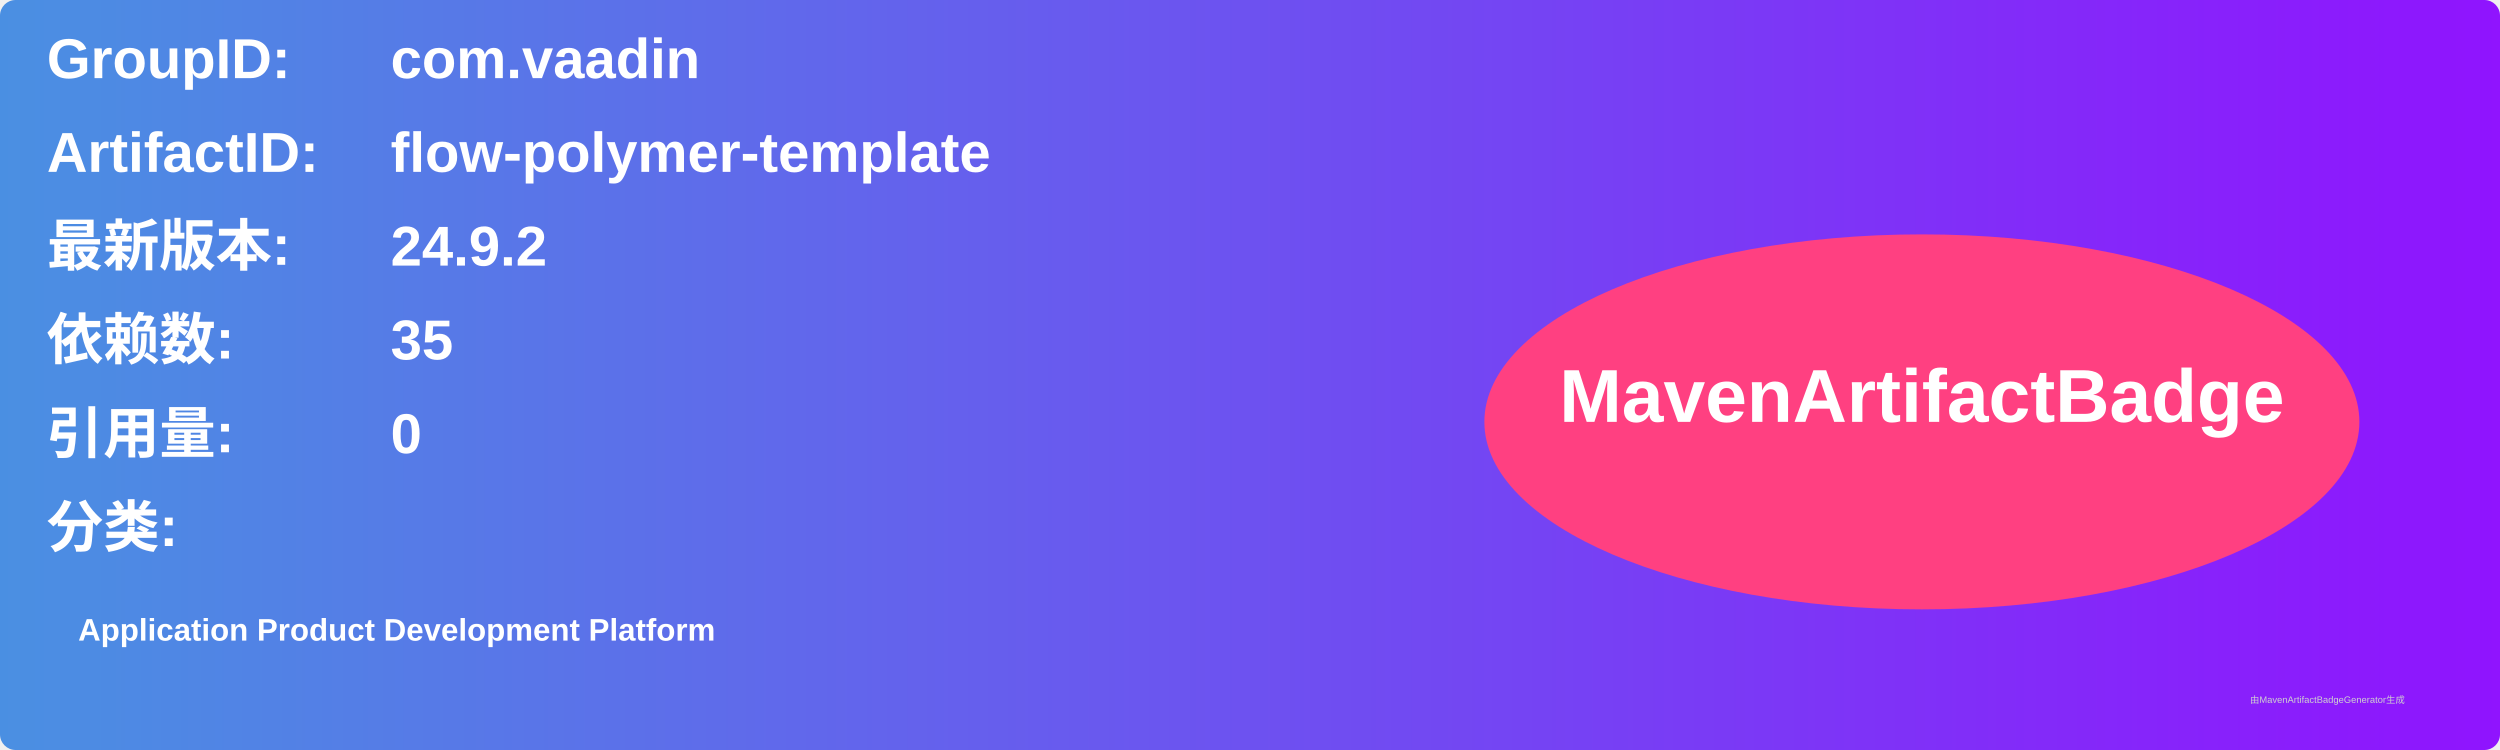
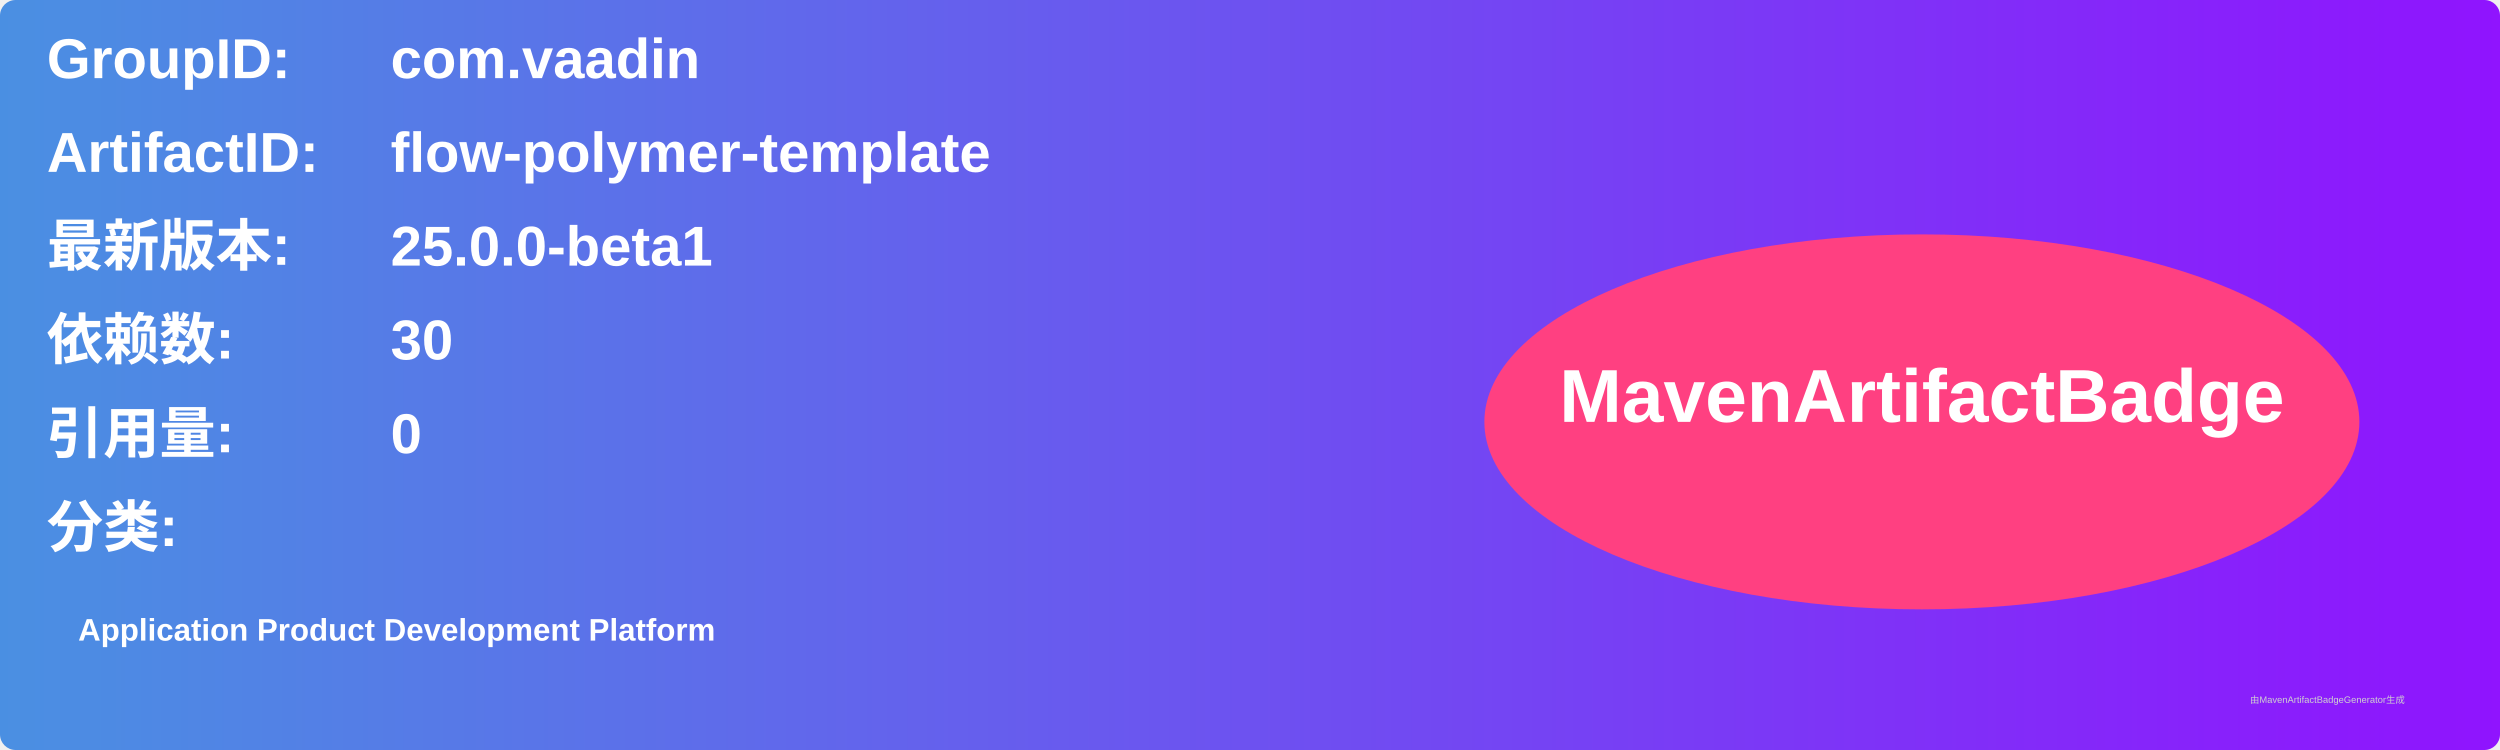
<svg xmlns="http://www.w3.org/2000/svg" width="800" height="240" viewBox="0 0 800 240">
  <linearGradient id="grad" x1="0%" y1="0%" x2="100%" y2="0%">
    <stop offset="0%" stop-color="#4a90e2" />
    <stop offset="100%" stop-color="#9013fe" />
  </linearGradient>
  <rect width="100%" height="100%" rx="5" ry="5" fill="url(#grad)" />
  <g transform="translate(15, 15)">
    <text x="0" y="10" font-family="Arial" font-size="18" fill="white" font-weight="bold" width="260">GroupID:</text>
    <text x="110" y="10" font-family="Arial" font-size="18" fill="white" font-weight="bold" width="460">com.vaadin</text>
    <text x="0" y="40" font-family="Arial" font-size="18" fill="white" font-weight="bold" width="260">ArtifactID:</text>
    <text x="110" y="40" font-family="Arial" font-size="18" fill="white" font-weight="bold" width="460">flow-polymer-template</text>
    <text x="0" y="70" font-family="Arial" font-size="18" fill="white" font-weight="bold">最新版本:</text>
    <text x="110" y="70" font-family="Arial" font-size="18" fill="white" font-weight="bold">
-       <tspan font-weight="bold">24.9.2</tspan>
+       <tspan font-weight="bold">25.0.0-beta1</tspan>
    </text>
    <text x="0" y="100" font-family="Arial" font-size="18" fill="white" font-weight="bold">依赖数: </text>
    <text x="110" y="100" font-family="Arial" font-size="18" fill="white">
-       <tspan font-weight="bold">35</tspan>
+       <tspan font-weight="bold">30</tspan>
    </text>
    <text x="0" y="130" font-family="Arial" font-size="18" fill="white" font-weight="bold">引用量: </text>
    <text x="110" y="130" font-family="Arial" font-size="18" fill="white">
      <tspan font-weight="bold">0</tspan>
    </text>
    <text x="0" y="160" font-family="Arial" font-size="18" fill="white" font-weight="bold">分类:</text>
    <text x="10" y="190" font-family="Arial" font-size="10" fill="white">
      <tspan font-weight="bold">Application Product Development Platform</tspan>
    </text>
    <ellipse cx="600" cy="120" rx="140" ry="60" fill="#ff4081" />
    <text x="600" y="120" text-anchor="middle" font-family="Arial" font-size="24" fill="white" font-weight="bold">MavenArtifactBadge</text>
  </g>
  <text x="720" y="225" font-family="Arial" font-size="3" fill="#d0d0d0">由MavenArtifactBadgeGenerator生成</text>
</svg>
